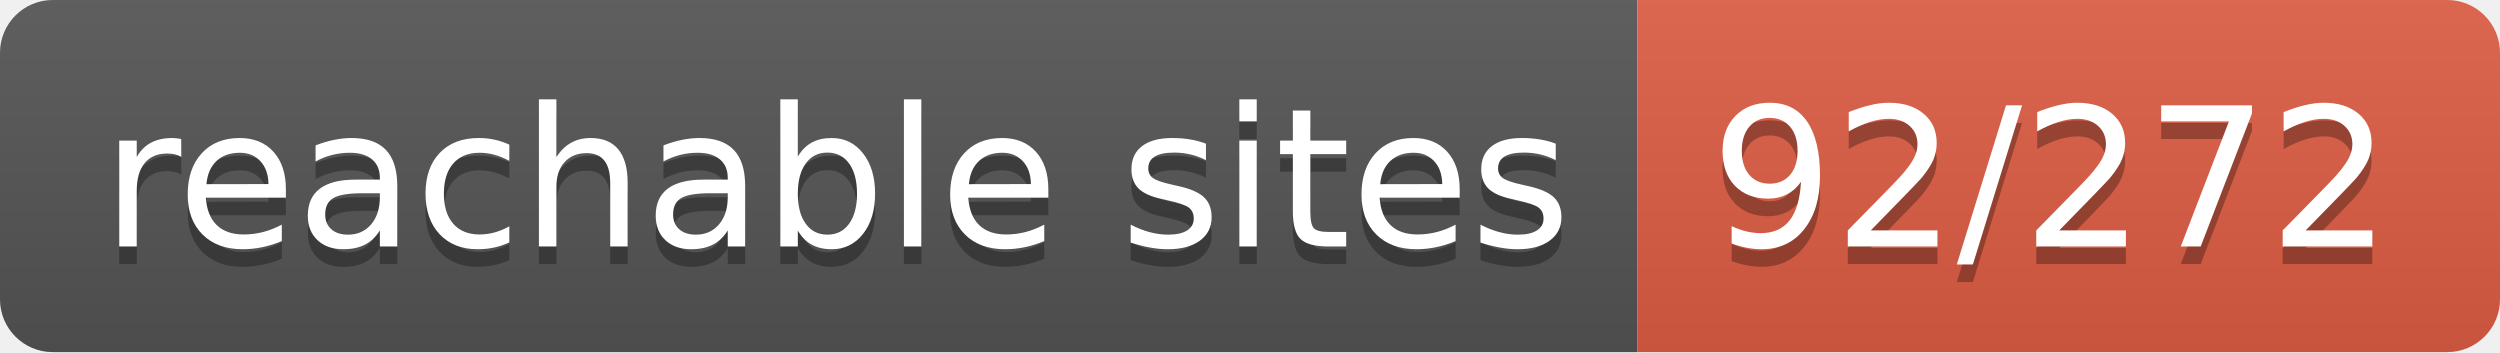
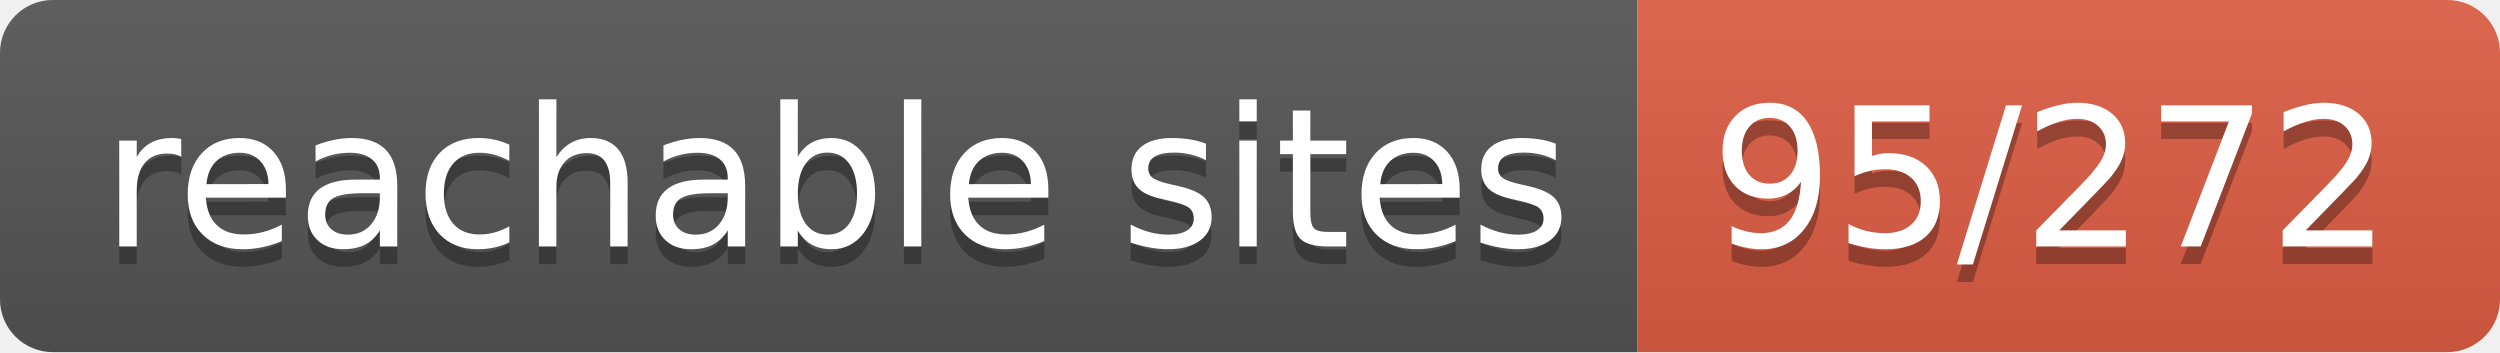
- <svg xmlns="http://www.w3.org/2000/svg" width="142" height="20" role="img" aria-label="reachable sites: 92/272">
+ <svg xmlns="http://www.w3.org/2000/svg" width="142" height="20" role="img" aria-label="reachable sites: 95/272">
  <linearGradient id="s" x2="0" y2="100%">
    <stop offset="0" stop-color="#bbb" stop-opacity=".1" />
    <stop offset="1" stop-opacity=".1" />
  </linearGradient>
  <clipPath id="r">
    <rect width="142" height="20" rx="3" fill="#fff" />
  </clipPath>
  <g clip-path="url(#r)">
    <rect width="93" height="20" fill="#555" />
    <rect x="93" width="49" height="20" fill="#e05d44" />
    <rect width="142" height="20" fill="url(#s)" />
  </g>
  <g fill="#fff" text-anchor="middle" font-family="Verdana,Geneva,DejaVu Sans,sans-serif" text-rendering="geometricPrecision" font-size="110">
    <text aria-hidden="true" x="475" y="150" fill="#010101" fill-opacity=".3" transform="scale(.1)" textLength="830">reachable sites</text>
    <text x="475" y="140" transform="scale(.1)" fill="#fff" textLength="830">reachable sites</text>
-     <text aria-hidden="true" x="1165" y="150" fill="#010101" fill-opacity=".3" transform="scale(.1)" textLength="390">92/272</text>
-     <text x="1165" y="140" transform="scale(.1)" fill="#fff" textLength="390">92/272</text>
+     <text aria-hidden="true" x="1165" y="150" fill="#010101" fill-opacity=".3" transform="scale(.1)" textLength="390">95/272</text>
+     <text x="1165" y="140" transform="scale(.1)" fill="#fff" textLength="390">95/272</text>
  </g>
</svg>
